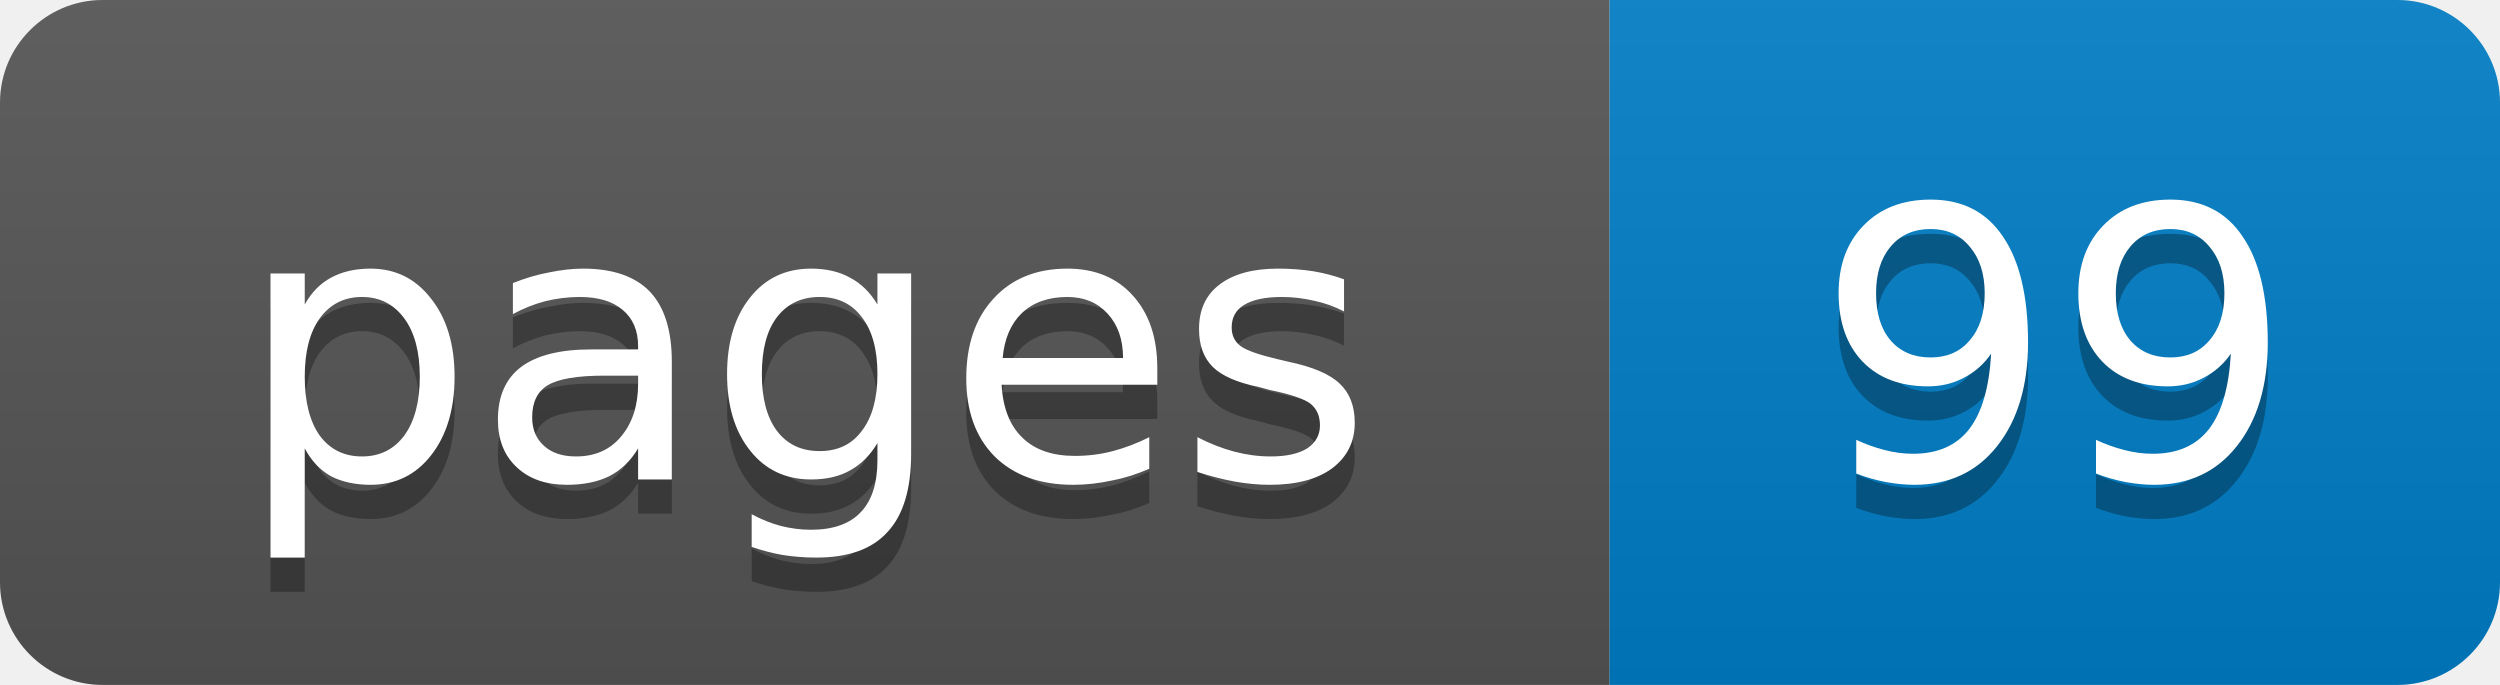
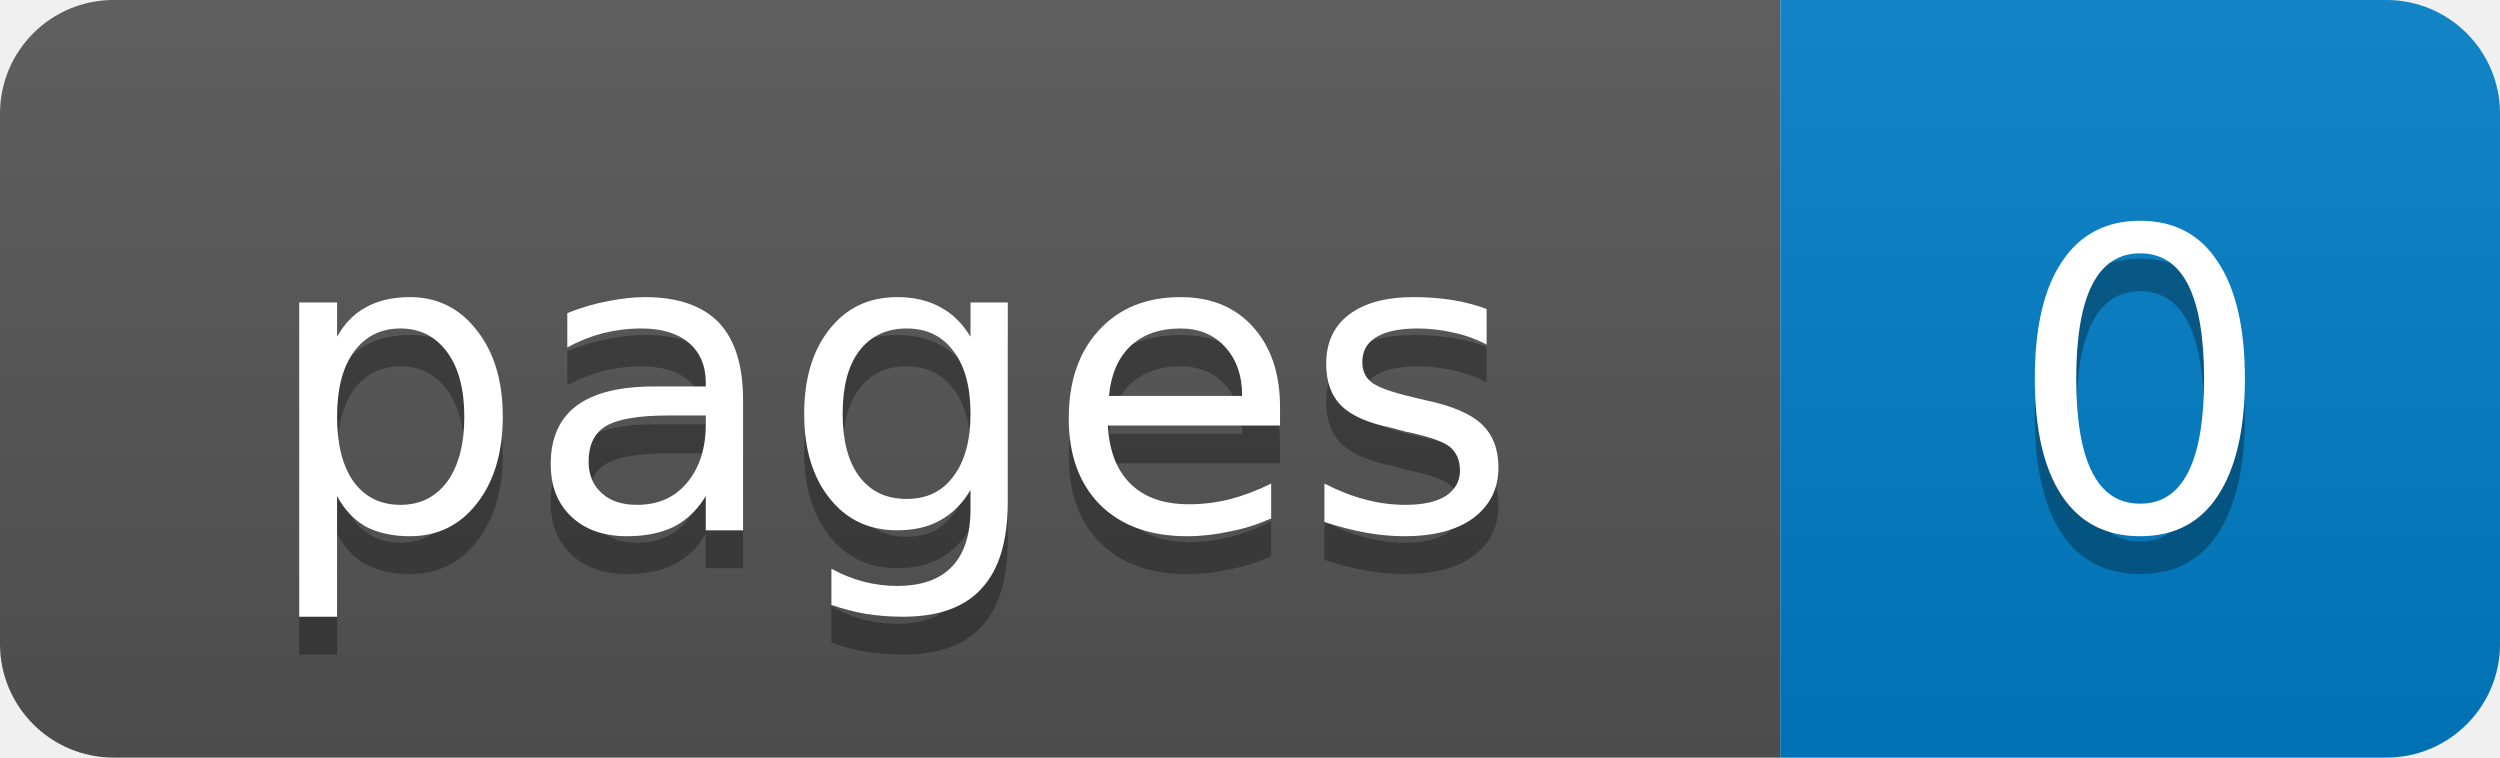
- <svg xmlns="http://www.w3.org/2000/svg" width="73" height="20" role="img" aria-label="pages: 99">
+ <svg xmlns="http://www.w3.org/2000/svg" width="66" height="20" role="img" aria-label="pages: 0">
  <linearGradient id="s" x2="0" y2="100%">
    <stop offset="0" stop-color="#bbb" stop-opacity=".1" />
    <stop offset="1" stop-opacity=".1" />
  </linearGradient>
  <clipPath id="r">
-     <rect width="73" height="20" rx="3" fill="#fff" />
+     <rect width="66" height="20" rx="3" fill="#fff" />
  </clipPath>
  <g clip-path="url(#r)">
    <rect width="47" height="20" fill="#555" />
-     <rect x="47" width="26" height="20" fill="#007ec6" />
-     <rect width="73" height="20" fill="url(#s)" />
+     <rect x="47" width="19" height="20" fill="#007ec6" />
+     <rect width="66" height="20" fill="url(#s)" />
  </g>
  <g fill="#fff" text-anchor="middle" font-family="Verdana,Geneva,DejaVu Sans,sans-serif" font-size="11">
    <text x="23.5" y="15" fill="#010101" fill-opacity=".3">pages</text>
    <text x="23.5" y="14">pages</text>
-     <text x="60" y="15" fill="#010101" fill-opacity=".3">99</text>
-     <text x="60" y="14">99</text>
+     <text x="56.5" y="15" fill="#010101" fill-opacity=".3">0</text>
+     <text x="56.5" y="14">0</text>
  </g>
</svg>
